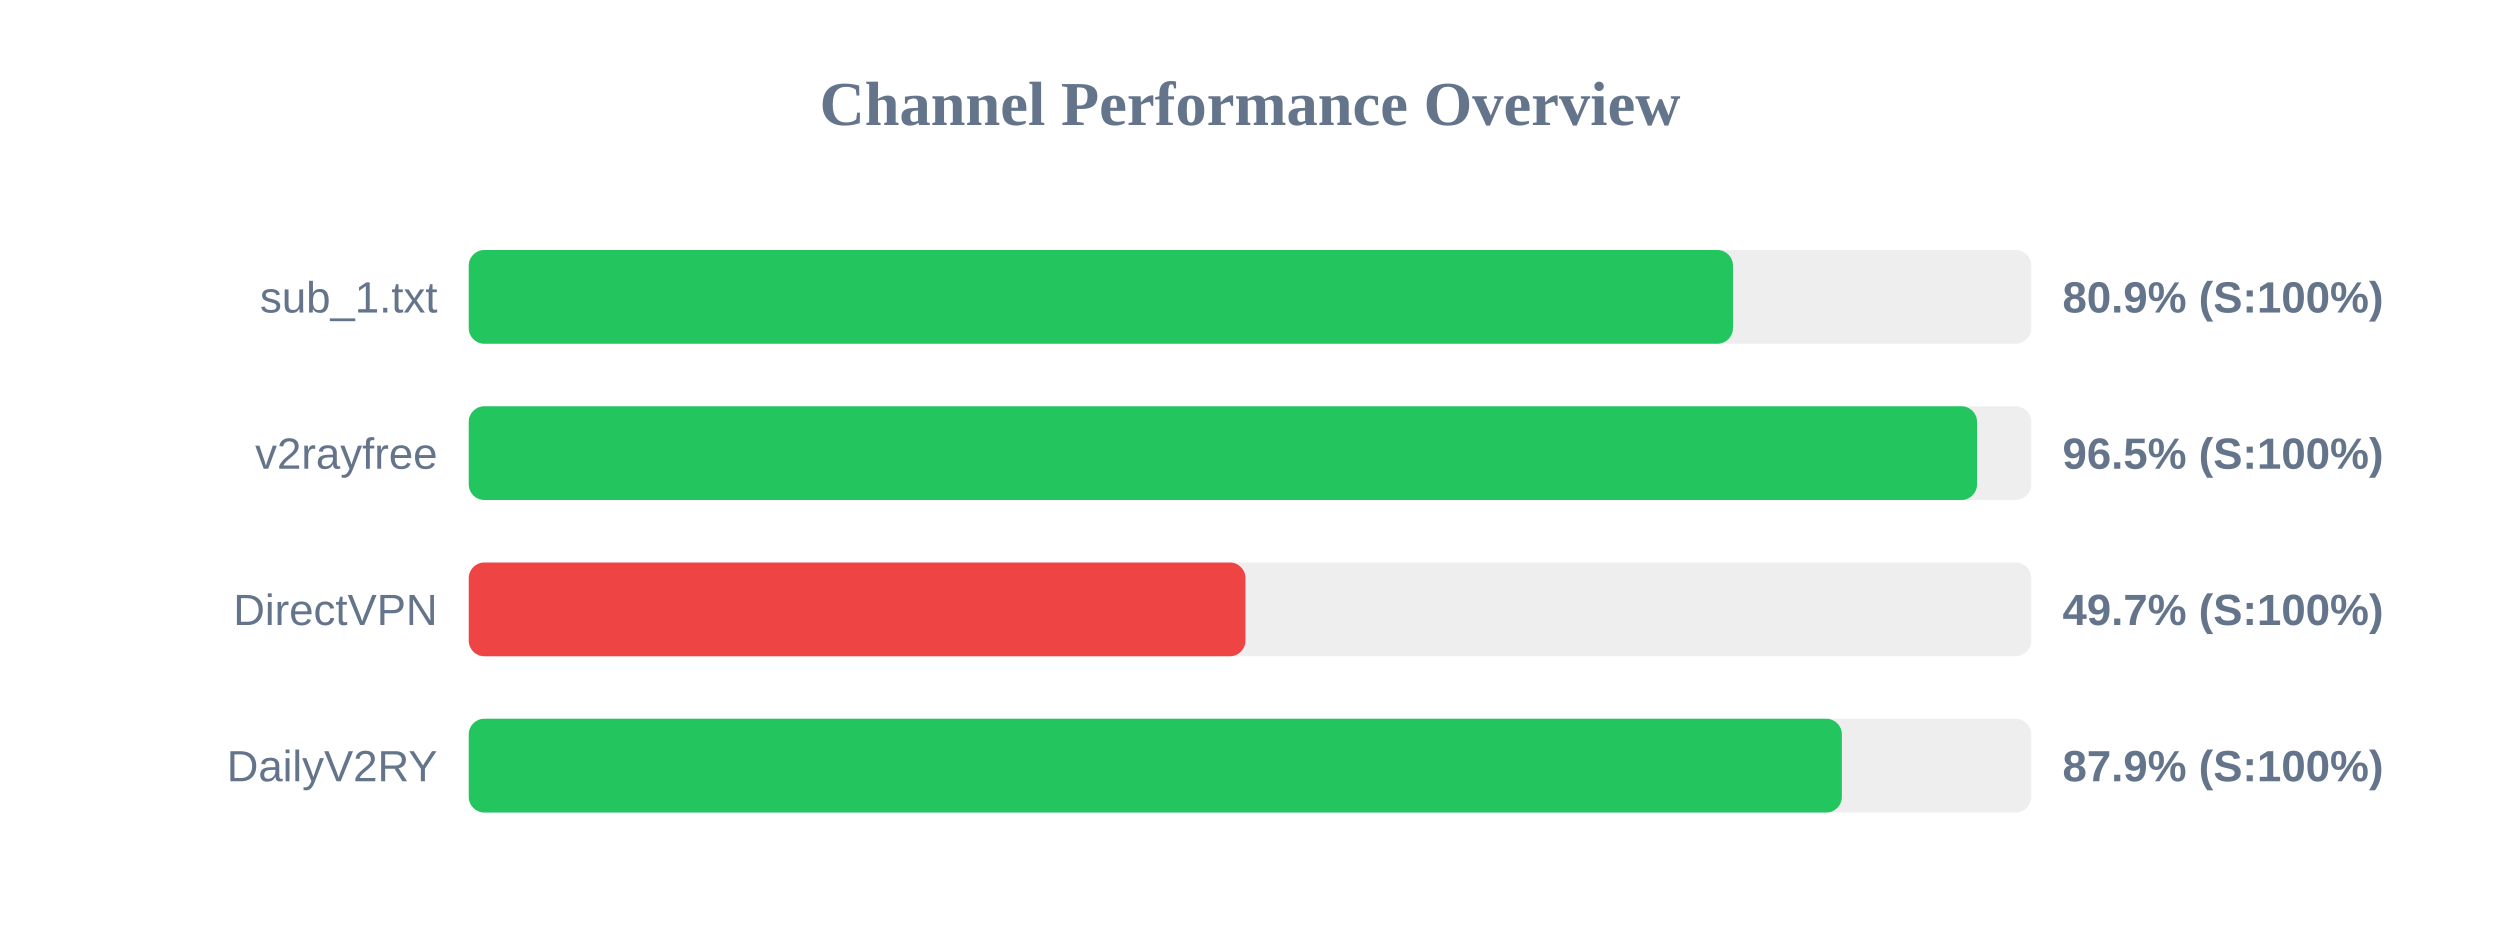
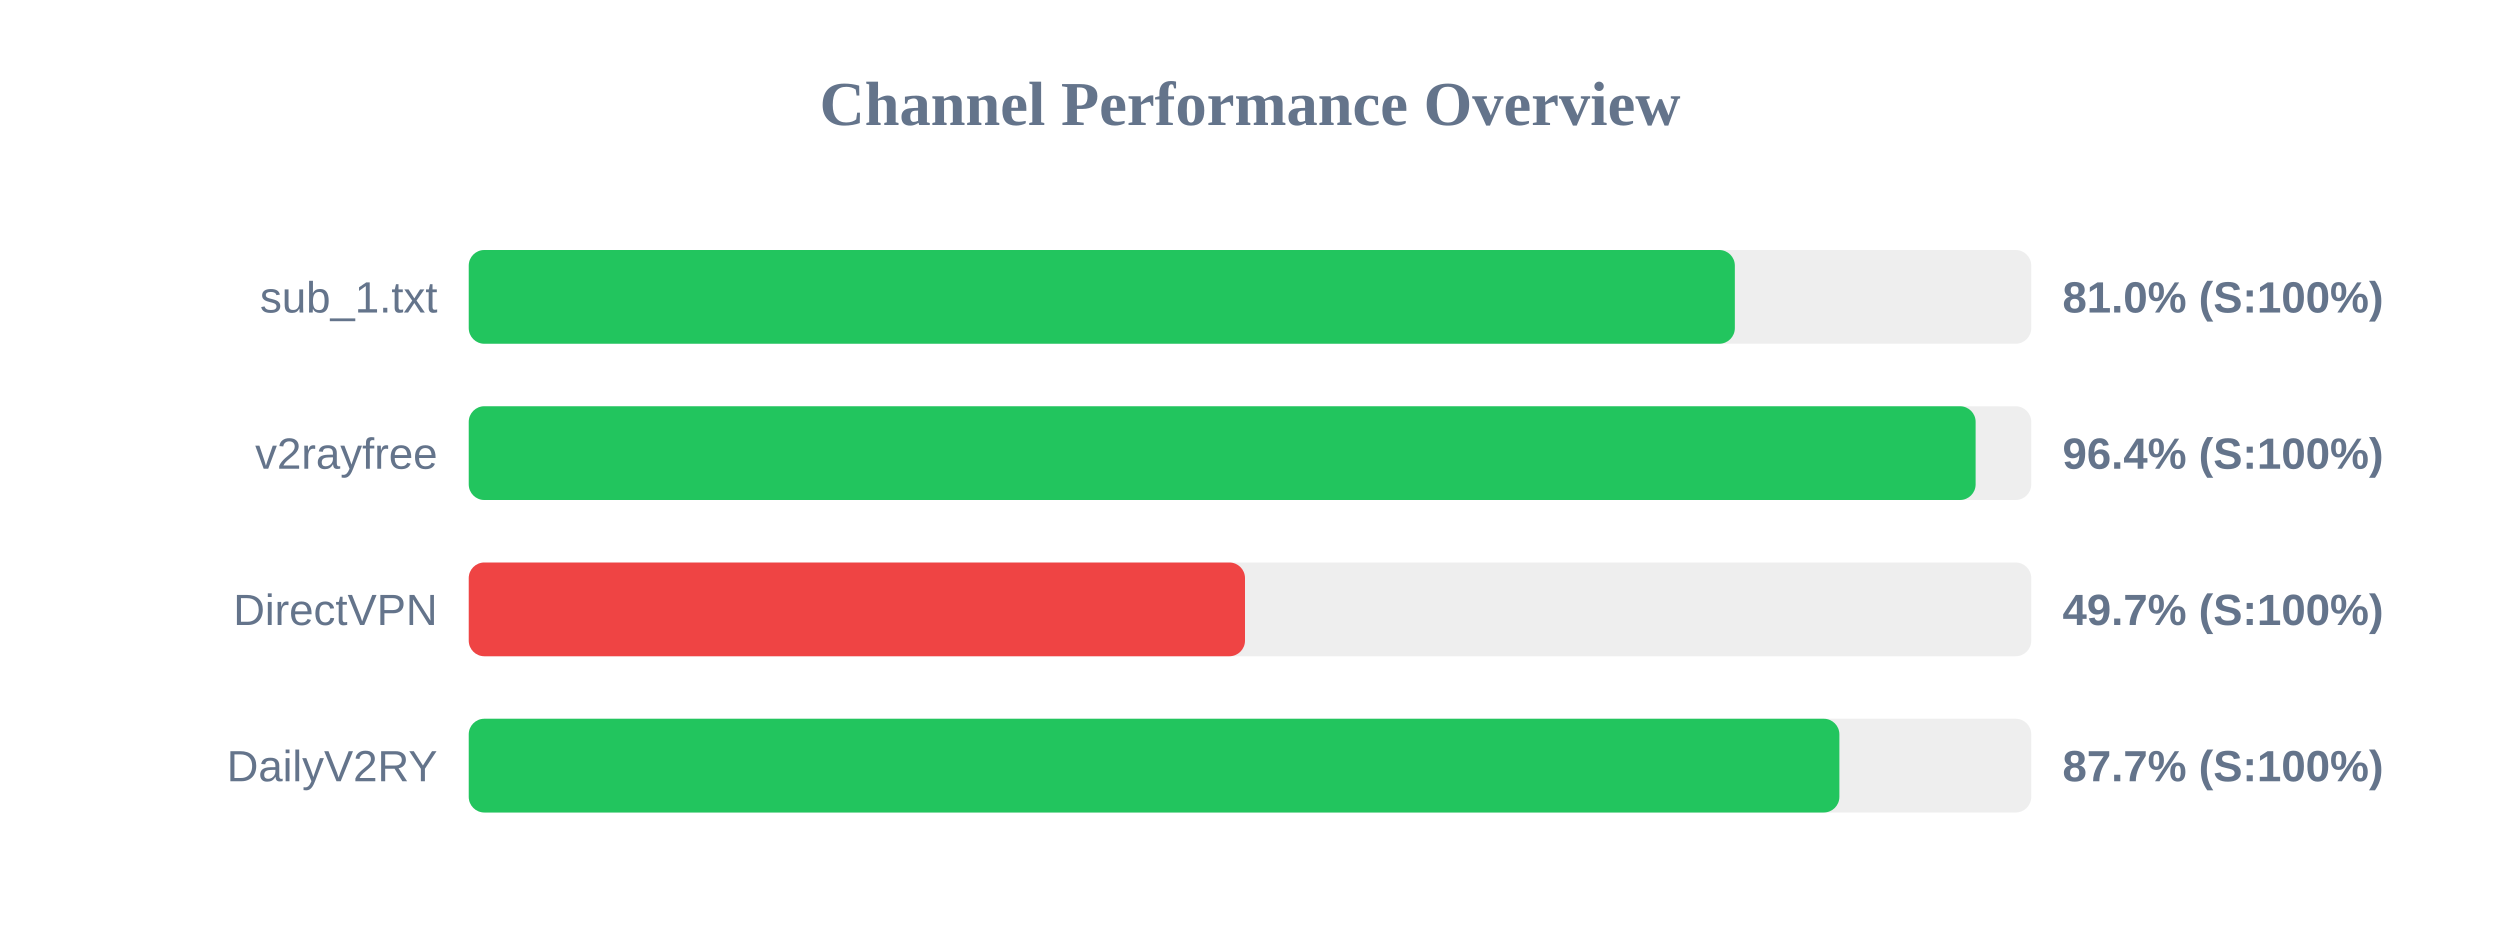
<svg xmlns="http://www.w3.org/2000/svg" width="800" height="300" version="1.1">
  <style>
        .row { font: 14px Arial; fill: #64748b; }
        .score { font: bold 14px Arial; fill: #64748b; }
    </style>
  <text x="400" y="40" text-anchor="middle" font-size="20px" font-weight="bold" fill="#64748b">Channel Performance Overview</text>
  <rect x="150" y="80" width="500" height="30" fill="#eee" rx="5" />
-   <rect x="150" y="80" width="404.55" height="30" fill="#22c55e" rx="5" />
+   <rect x="150" y="80" width="405.15" height="30" fill="#22c55e" rx="5" />
  <text x="140" y="100" text-anchor="end" class="row">sub_1.txt</text>
-   <text x="660" y="100" text-anchor="start" class="score">80.9% (S:100%)</text>
+   <text x="660" y="100" text-anchor="start" class="score">81.0% (S:100%)</text>
  <rect x="150" y="130" width="500" height="30" fill="#eee" rx="5" />
-   <rect x="150" y="130" width="482.65" height="30" fill="#22c55e" rx="5" />
+   <rect x="150" y="130" width="482.2" height="30" fill="#22c55e" rx="5" />
  <text x="140" y="150" text-anchor="end" class="row">v2rayfree</text>
-   <text x="660" y="150" text-anchor="start" class="score">96.5% (S:100%)</text>
+   <text x="660" y="150" text-anchor="start" class="score">96.4% (S:100%)</text>
  <rect x="150" y="180" width="500" height="30" fill="#eee" rx="5" />
-   <rect x="150" y="180" width="248.55" height="30" fill="#ef4444" rx="5" />
+   <rect x="150" y="180" width="248.4" height="30" fill="#ef4444" rx="5" />
  <text x="140" y="200" text-anchor="end" class="row">DirectVPN</text>
  <text x="660" y="200" text-anchor="start" class="score">49.7% (S:100%)</text>
  <rect x="150" y="230" width="500" height="30" fill="#eee" rx="5" />
-   <rect x="150" y="230" width="439.4" height="30" fill="#22c55e" rx="5" />
+   <rect x="150" y="230" width="438.6" height="30" fill="#22c55e" rx="5" />
  <text x="140" y="250" text-anchor="end" class="row">DailyV2RY</text>
-   <text x="660" y="250" text-anchor="start" class="score">87.9% (S:100%)</text>
+   <text x="660" y="250" text-anchor="start" class="score">87.7% (S:100%)</text>
</svg>
